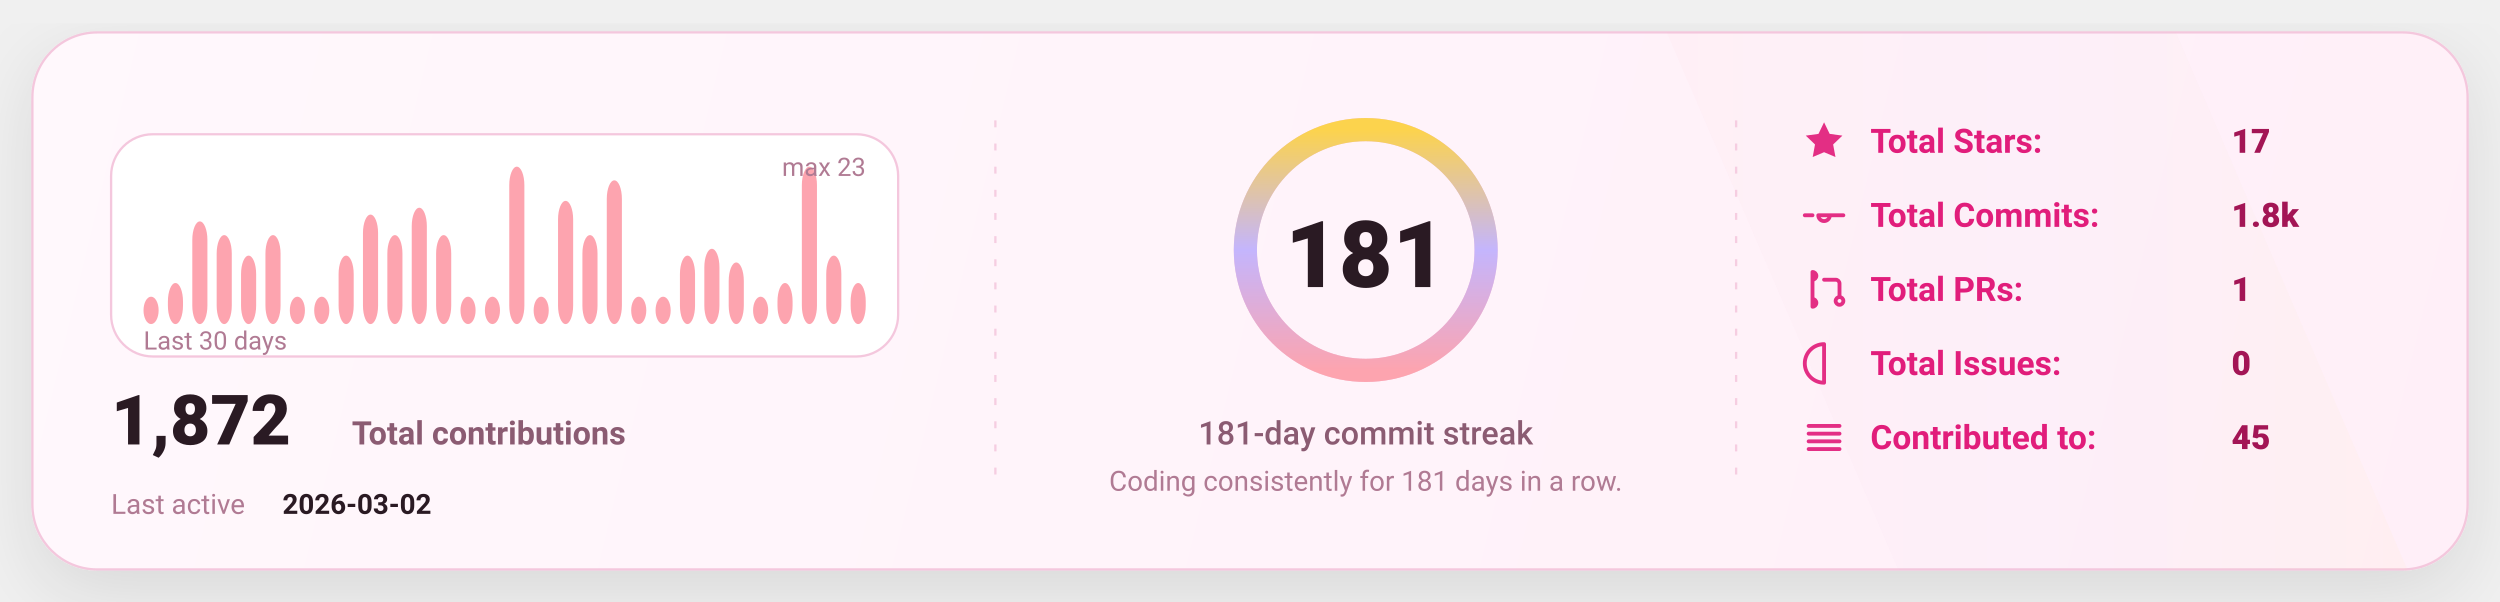
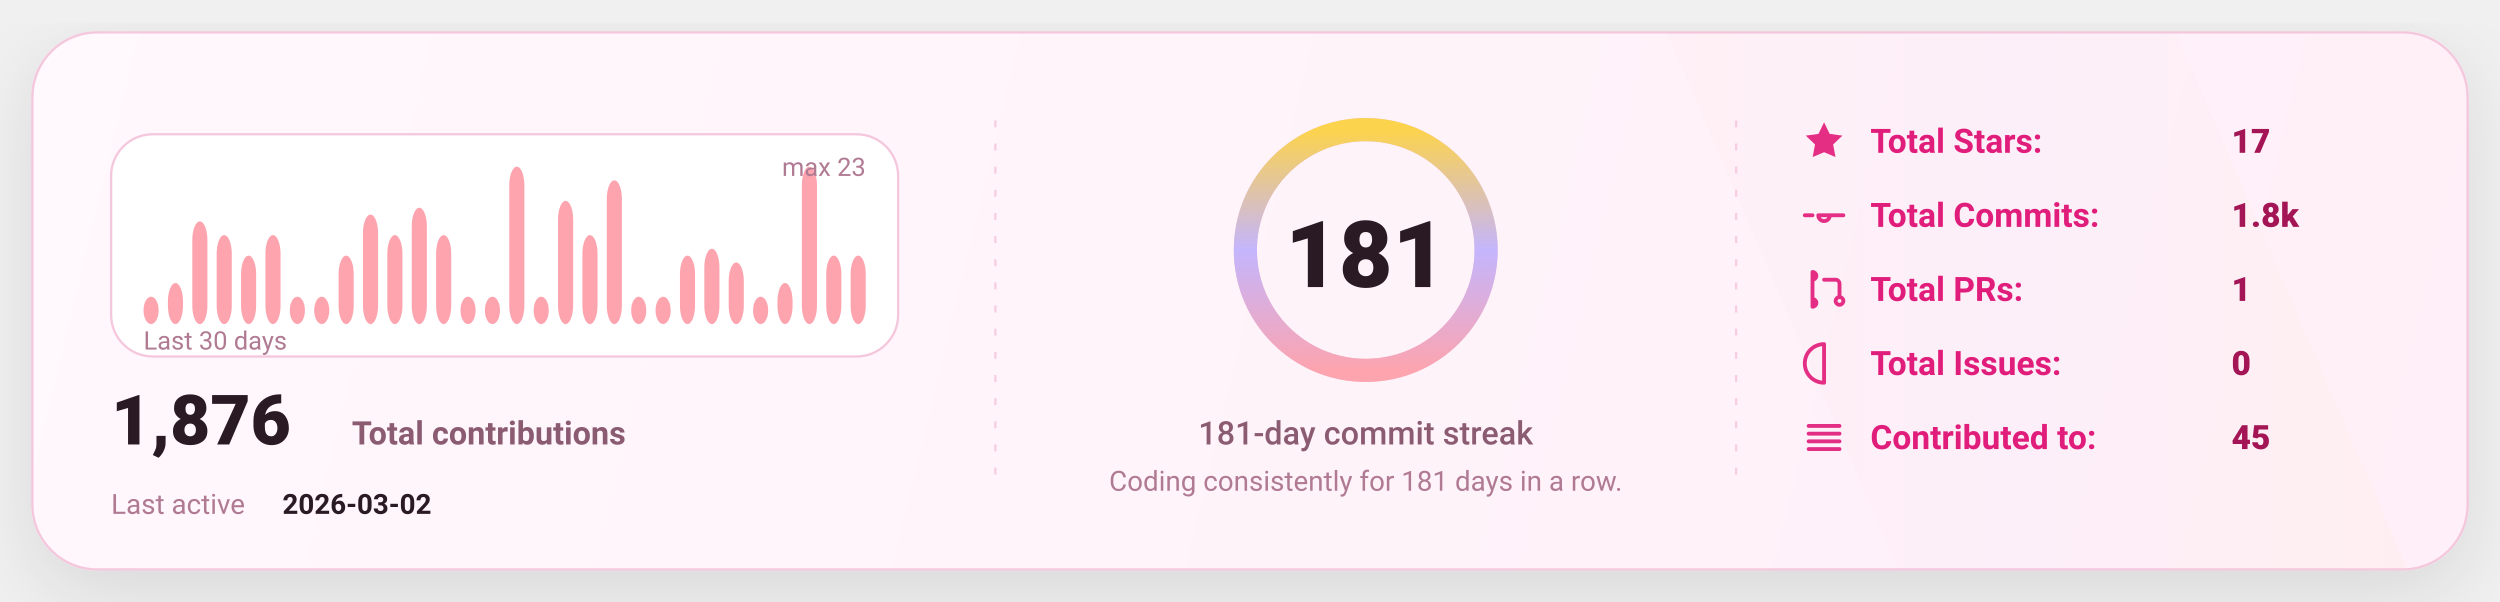
<svg xmlns="http://www.w3.org/2000/svg" width="1080" height="260" viewBox="0 0 1080 260" fill="none" role="img" aria-label="GitHub stats card">
  <defs>
    <linearGradient id="bg" x1="0" y1="0" x2="1080" y2="260" gradientUnits="userSpaceOnUse">
      <stop stop-color="#FFF8FC" />
      <stop offset="1" stop-color="#FFEFF8" />
    </linearGradient>
    <linearGradient id="accent" x1="0" y1="0" x2="1" y2="0">
      <stop offset="0" stop-color="#FDA4AF" />
      <stop offset="0.5" stop-color="#C4B5FD" />
      <stop offset="1" stop-color="#FCD34D" />
    </linearGradient>
    <linearGradient id="chartFill" x1="0" y1="0" x2="0" y2="1">
      <stop stop-color="#FDA4AF" stop-opacity="0.18" />
      <stop offset="1" stop-color="#FDA4AF" stop-opacity="0" />
    </linearGradient>
    <filter id="shadow" x="-20%" y="-20%" width="140%" height="140%">
      <feDropShadow dx="0" dy="10" stdDeviation="16" flood-color="#000000" flood-opacity="0.1" />
    </filter>
    <style>
      text { font-family: "Comic Sans MS","Trebuchet MS","Segoe UI",system-ui,-apple-system,Roboto,Helvetica,Arial,sans-serif; dominant-baseline: alphabetic; }
    </style>
  </defs>
  <rect x="14" y="14" width="1052" height="232" rx="28" fill="url(#bg)" stroke="#F4C7DD" stroke-width="1" filter="url(#shadow)" />
  <path d="M720 14     L940 14     L1040 246     L820 246 Z" fill="url(#accent)" opacity="0.04" />
  <line x1="430" y1="52" x2="430" y2="208" stroke="#F4C7DD" stroke-width="1" stroke-dasharray="3 7" opacity="0.85" />
  <line x1="430" y1="52" x2="430" y2="208" stroke="url(#accent)" stroke-width="1.4" stroke-dasharray="2 7" opacity="0.65" />
  <line x1="750" y1="52" x2="750" y2="208" stroke="#F4C7DD" stroke-width="1" stroke-dasharray="3 7" opacity="0.85" />
  <line x1="750" y1="52" x2="750" y2="208" stroke="url(#accent)" stroke-width="1.4" stroke-dasharray="2 7" opacity="0.65" />
  <g transform="translate(48,58)">
    <rect x="0" y="0" width="340" height="96" rx="18" fill="#FFFFFF" stroke="#F4C7DD" />
    <rect x="14.00" y="70.17" width="6.53" height="11.83" rx="8.00" fill="#FDA4AF" />
    <rect x="24.53" y="64.26" width="6.53" height="17.74" rx="8.00" fill="#FDA4AF" />
    <rect x="35.07" y="37.65" width="6.53" height="44.35" rx="8.00" fill="#FDA4AF" />
    <rect x="45.60" y="43.57" width="6.53" height="38.43" rx="8.00" fill="#FDA4AF" />
    <rect x="56.13" y="52.43" width="6.53" height="29.57" rx="8.00" fill="#FDA4AF" />
    <rect x="66.67" y="43.57" width="6.53" height="38.43" rx="8.00" fill="#FDA4AF" />
    <rect x="77.20" y="70.17" width="6.53" height="11.83" rx="8.00" fill="#FDA4AF" />
    <rect x="87.73" y="70.17" width="6.53" height="11.83" rx="8.00" fill="#FDA4AF" />
    <rect x="98.27" y="52.43" width="6.53" height="29.57" rx="8.00" fill="#FDA4AF" />
    <rect x="108.80" y="34.70" width="6.53" height="47.30" rx="8.00" fill="#FDA4AF" />
    <rect x="119.33" y="43.57" width="6.53" height="38.43" rx="8.00" fill="#FDA4AF" />
    <rect x="129.87" y="31.74" width="6.53" height="50.26" rx="8.00" fill="#FDA4AF" />
    <rect x="140.40" y="43.57" width="6.53" height="38.43" rx="8.00" fill="#FDA4AF" />
    <rect x="150.93" y="70.17" width="6.53" height="11.83" rx="8.00" fill="#FDA4AF" />
    <rect x="161.47" y="70.17" width="6.53" height="11.83" rx="8.00" fill="#FDA4AF" />
    <rect x="172.00" y="14.00" width="6.53" height="68.00" rx="8.00" fill="#FDA4AF" />
    <rect x="182.53" y="70.17" width="6.53" height="11.83" rx="8.00" fill="#FDA4AF" />
    <rect x="193.07" y="28.78" width="6.53" height="53.22" rx="8.00" fill="#FDA4AF" />
    <rect x="203.60" y="43.57" width="6.53" height="38.43" rx="8.00" fill="#FDA4AF" />
    <rect x="214.13" y="19.91" width="6.53" height="62.09" rx="8.00" fill="#FDA4AF" />
    <rect x="224.67" y="70.17" width="6.53" height="11.83" rx="8.00" fill="#FDA4AF" />
    <rect x="235.20" y="70.17" width="6.53" height="11.83" rx="8.00" fill="#FDA4AF" />
    <rect x="245.73" y="52.43" width="6.53" height="29.57" rx="8.00" fill="#FDA4AF" />
    <rect x="256.27" y="49.48" width="6.53" height="32.52" rx="8.00" fill="#FDA4AF" />
    <rect x="266.80" y="55.39" width="6.53" height="26.61" rx="8.00" fill="#FDA4AF" />
    <rect x="277.33" y="70.17" width="6.53" height="11.83" rx="8.00" fill="#FDA4AF" />
    <rect x="287.87" y="64.26" width="6.53" height="17.74" rx="8.00" fill="#FDA4AF" />
    <rect x="298.40" y="14.00" width="6.53" height="68.00" rx="8.00" fill="#FDA4AF" />
    <rect x="308.93" y="52.43" width="6.53" height="29.57" rx="8.00" fill="#FDA4AF" />
-     <rect x="319.47" y="64.26" width="6.53" height="17.74" rx="8.00" fill="#FDA4AF" />
+     <rect x="319.47" y="52.43" width="6.53" height="29.57" rx="8.00" fill="#FDA4AF" />
    <text x="14" y="93.00" fill="#B07A93" font-size="11">
      Last 30 days
    </text>
    <text x="326.00" y="18" text-anchor="end" fill="#B07A93" font-size="11">
      max 23
    </text>
    <g transform="translate(0,134)">
      <text x="0" y="0" fill="#2A1A23" font-size="30" font-weight="820">
-         1,872
+         1,876
      </text>
      <text x="104" y="0" fill="#8B5B72" font-size="14" font-weight="650">
        Total contributions
      </text>
      <text x="0" y="30" fill="#B07A93" font-size="12">
        Last active
      </text>
      <text x="74" y="30" fill="#2A1A23" font-size="12" font-weight="700">
        2026-03-02
      </text>
    </g>
  </g>
  <g>
    <circle cx="590" cy="108" r="52" stroke="#F4C7DD" stroke-width="10" />
    <circle cx="590" cy="108" r="52" stroke="url(#accent)" stroke-width="10" stroke-linecap="round" stroke-dasharray="326.73 326.73" transform="rotate(-90 590 108)" />
    <text x="590" y="124.00" text-anchor="middle" fill="#2A1A23" font-size="40" font-weight="900">
      181
    </text>
    <text x="590" y="192.00" text-anchor="middle" fill="#8B5B72" font-size="14" font-weight="450">
      181-day commit streak
    </text>
    <text x="590" y="212.00" text-anchor="middle" fill="#B07A93" font-size="12" font-weight="420">
      Coding consistently for 181 days in a row.
    </text>
  </g>
  <g transform="translate(778,66)">
    <g transform="translate(0,0)">
      <g transform="translate(0,-15)">
        <svg x="0" y="0" width="20" height="20" viewBox="0 0 24 24" fill="none">
          <path d="M12 2.2l2.9 6 6.6.9-4.8 4.6 1.2 6.5L12 17.7 6.1 20.2l1.2-6.5-4.8-4.6 6.6-.9L12 2.2z" fill="#E11D7B" opacity="0.92" />
        </svg>
      </g>
      <text x="30" y="0" fill="#E11D7B" font-size="14.5" font-weight="650">
            Total Stars:
          </text>
      <text x="186" y="0" fill="#A31555" font-size="14.5" font-weight="850">
            17
          </text>
    </g>
    <g transform="translate(0,32)">
      <g transform="translate(0,-15)">
        <svg x="0" y="0" width="20" height="20" viewBox="0 0 24 24" fill="none">
          <path d="M9 12a3 3 0 1 0 6 0Zm-7 0h4m8 0h8" stroke="#E11D7B" stroke-width="2" stroke-linecap="round" stroke-linejoin="round" opacity="0.92" />
        </svg>
      </g>
      <text x="30" y="0" fill="#E11D7B" font-size="14.5" font-weight="650">
            Total Commits:
          </text>
      <text x="186" y="0" fill="#A31555" font-size="14.5" font-weight="850">
            1.8k
          </text>
    </g>
    <g transform="translate(0,64)">
      <g transform="translate(0,-15)">
        <svg x="0" y="0" width="20" height="20" viewBox="0 0 24 24" fill="none">
          <path d="M6 4v16m0-13a2 2 0 1 0 0-4Zm0 14a2 2 0 1 0 0-4Zm6-14h6a2 2 0 0 1 2 2v7m0 0a2 2 0 1 0 0 4 2 2 0 0 0 0-4Z" stroke="#E11D7B" stroke-width="2" stroke-linecap="round" stroke-linejoin="round" opacity="0.92" />
        </svg>
      </g>
      <text x="30" y="0" fill="#E11D7B" font-size="14.5" font-weight="650">
            Total PRs:
          </text>
      <text x="186" y="0" fill="#A31555" font-size="14.5" font-weight="850">
            1
          </text>
    </g>
    <g transform="translate(0,96)">
      <g transform="translate(0,-15)">
        <svg x="0" y="0" width="20" height="20" viewBox="0 0 24 24" fill="none">
          <path d="M12 2a10 10 0 1 0 0 20Zm0 6v6m0 4h.01" stroke="#E11D7B" stroke-width="2" stroke-linecap="round" stroke-linejoin="round" opacity="0.92" />
        </svg>
      </g>
      <text x="30" y="0" fill="#E11D7B" font-size="14.5" font-weight="650">
            Total Issues:
          </text>
      <text x="186" y="0" fill="#A31555" font-size="14.5" font-weight="850">
            0
          </text>
    </g>
    <g transform="translate(0,128)">
      <g transform="translate(0,-15)">
        <svg x="0" y="0" width="20" height="20" viewBox="0 0 24 24" fill="none">
          <path d="M4 6h16M4 10h16M4 14h16M4 18h16" stroke="#E11D7B" stroke-width="2" stroke-linecap="round" stroke-linejoin="round" opacity="0.92" />
        </svg>
      </g>
      <text x="30" y="0" fill="#E11D7B" font-size="14.5" font-weight="650">
            Contributed to:
          </text>
      <text x="186" y="0" fill="#A31555" font-size="14.5" font-weight="850">
            45
          </text>
    </g>
  </g>
</svg>
